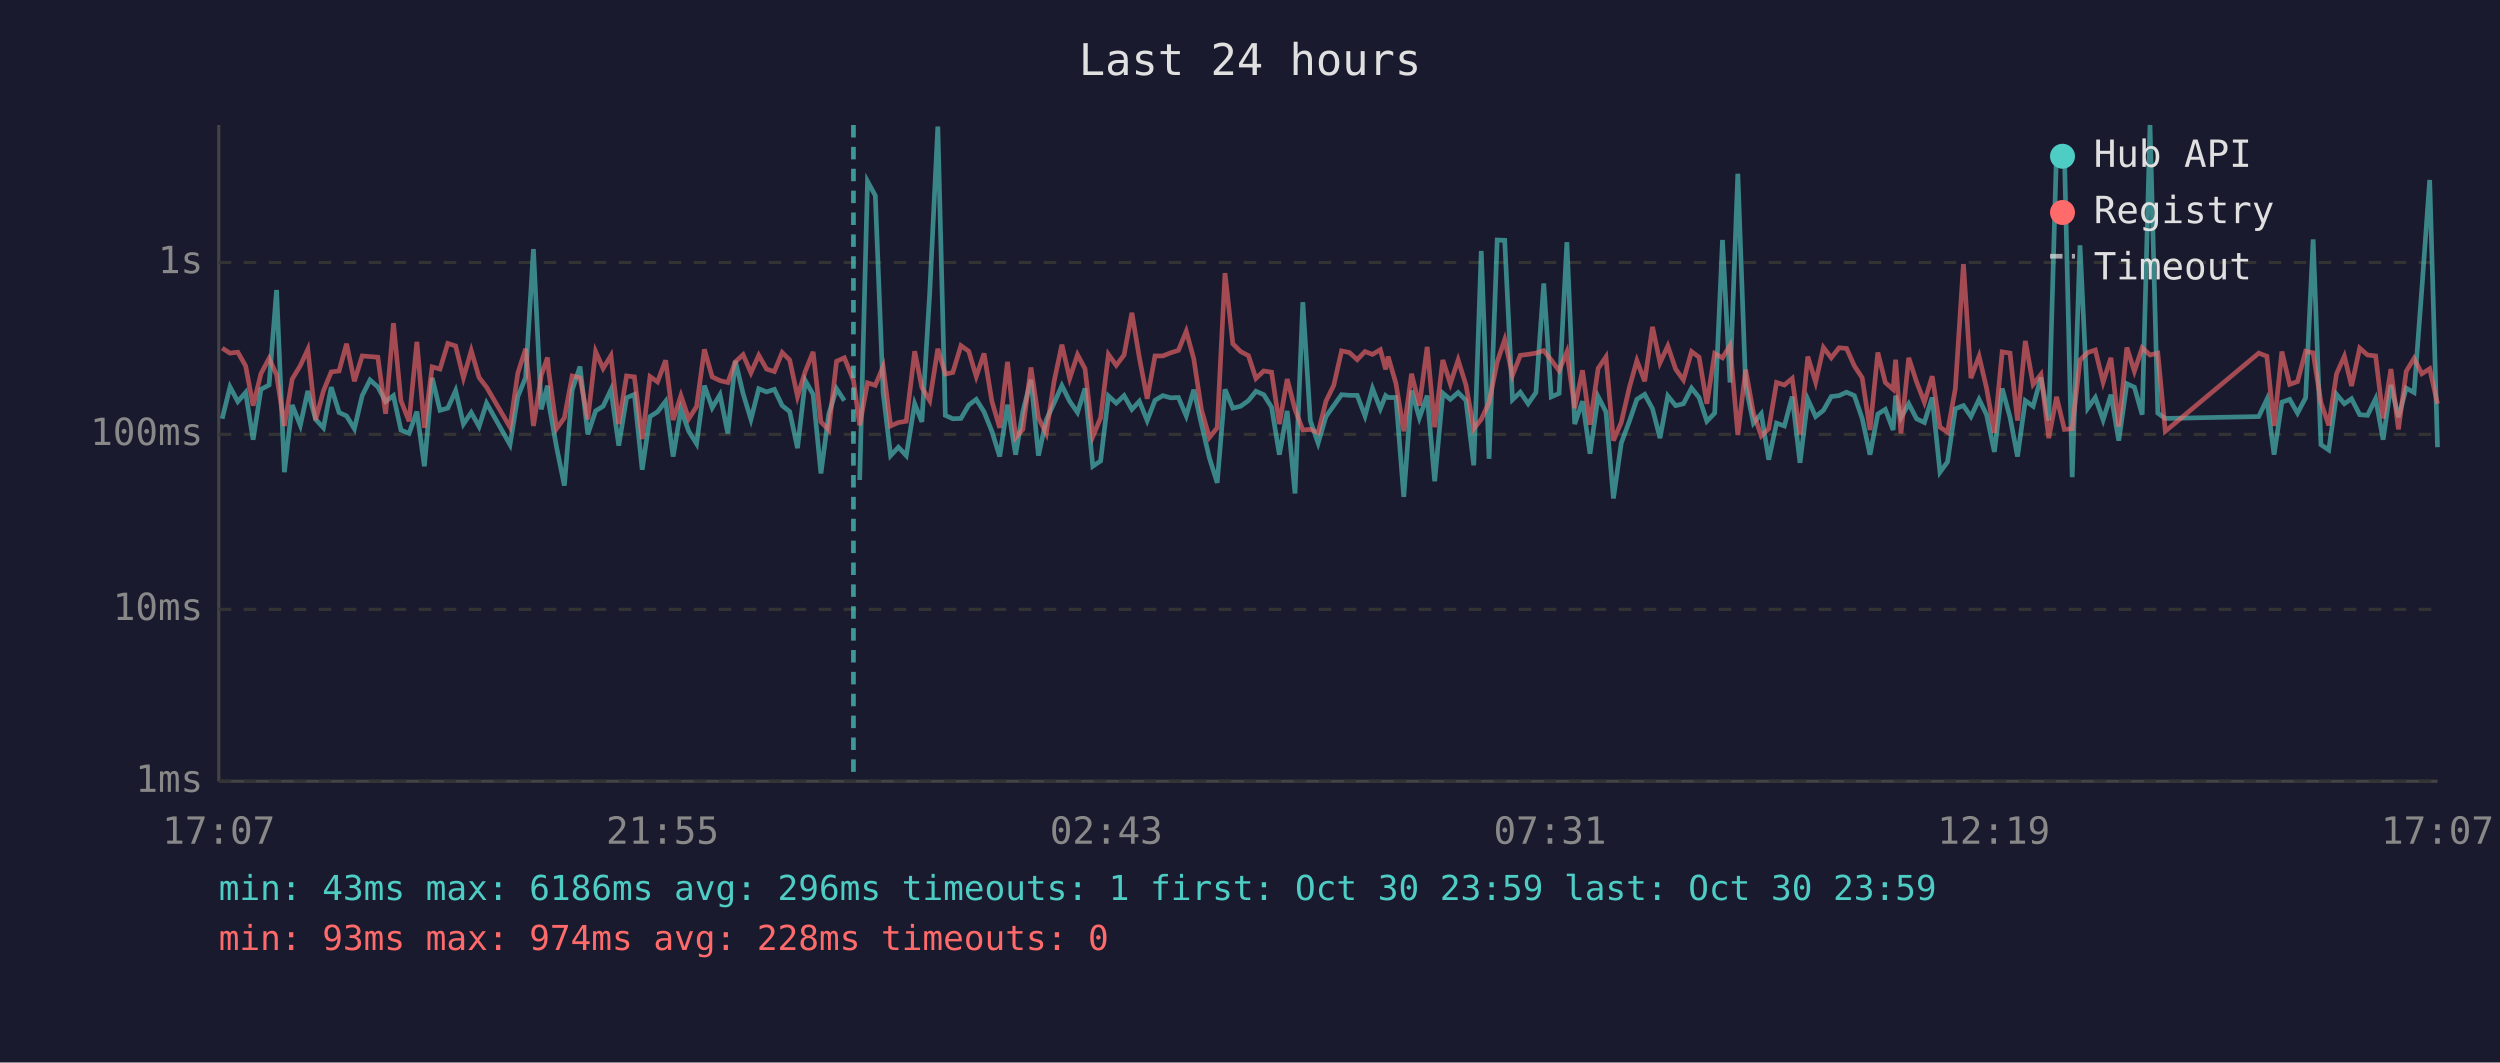
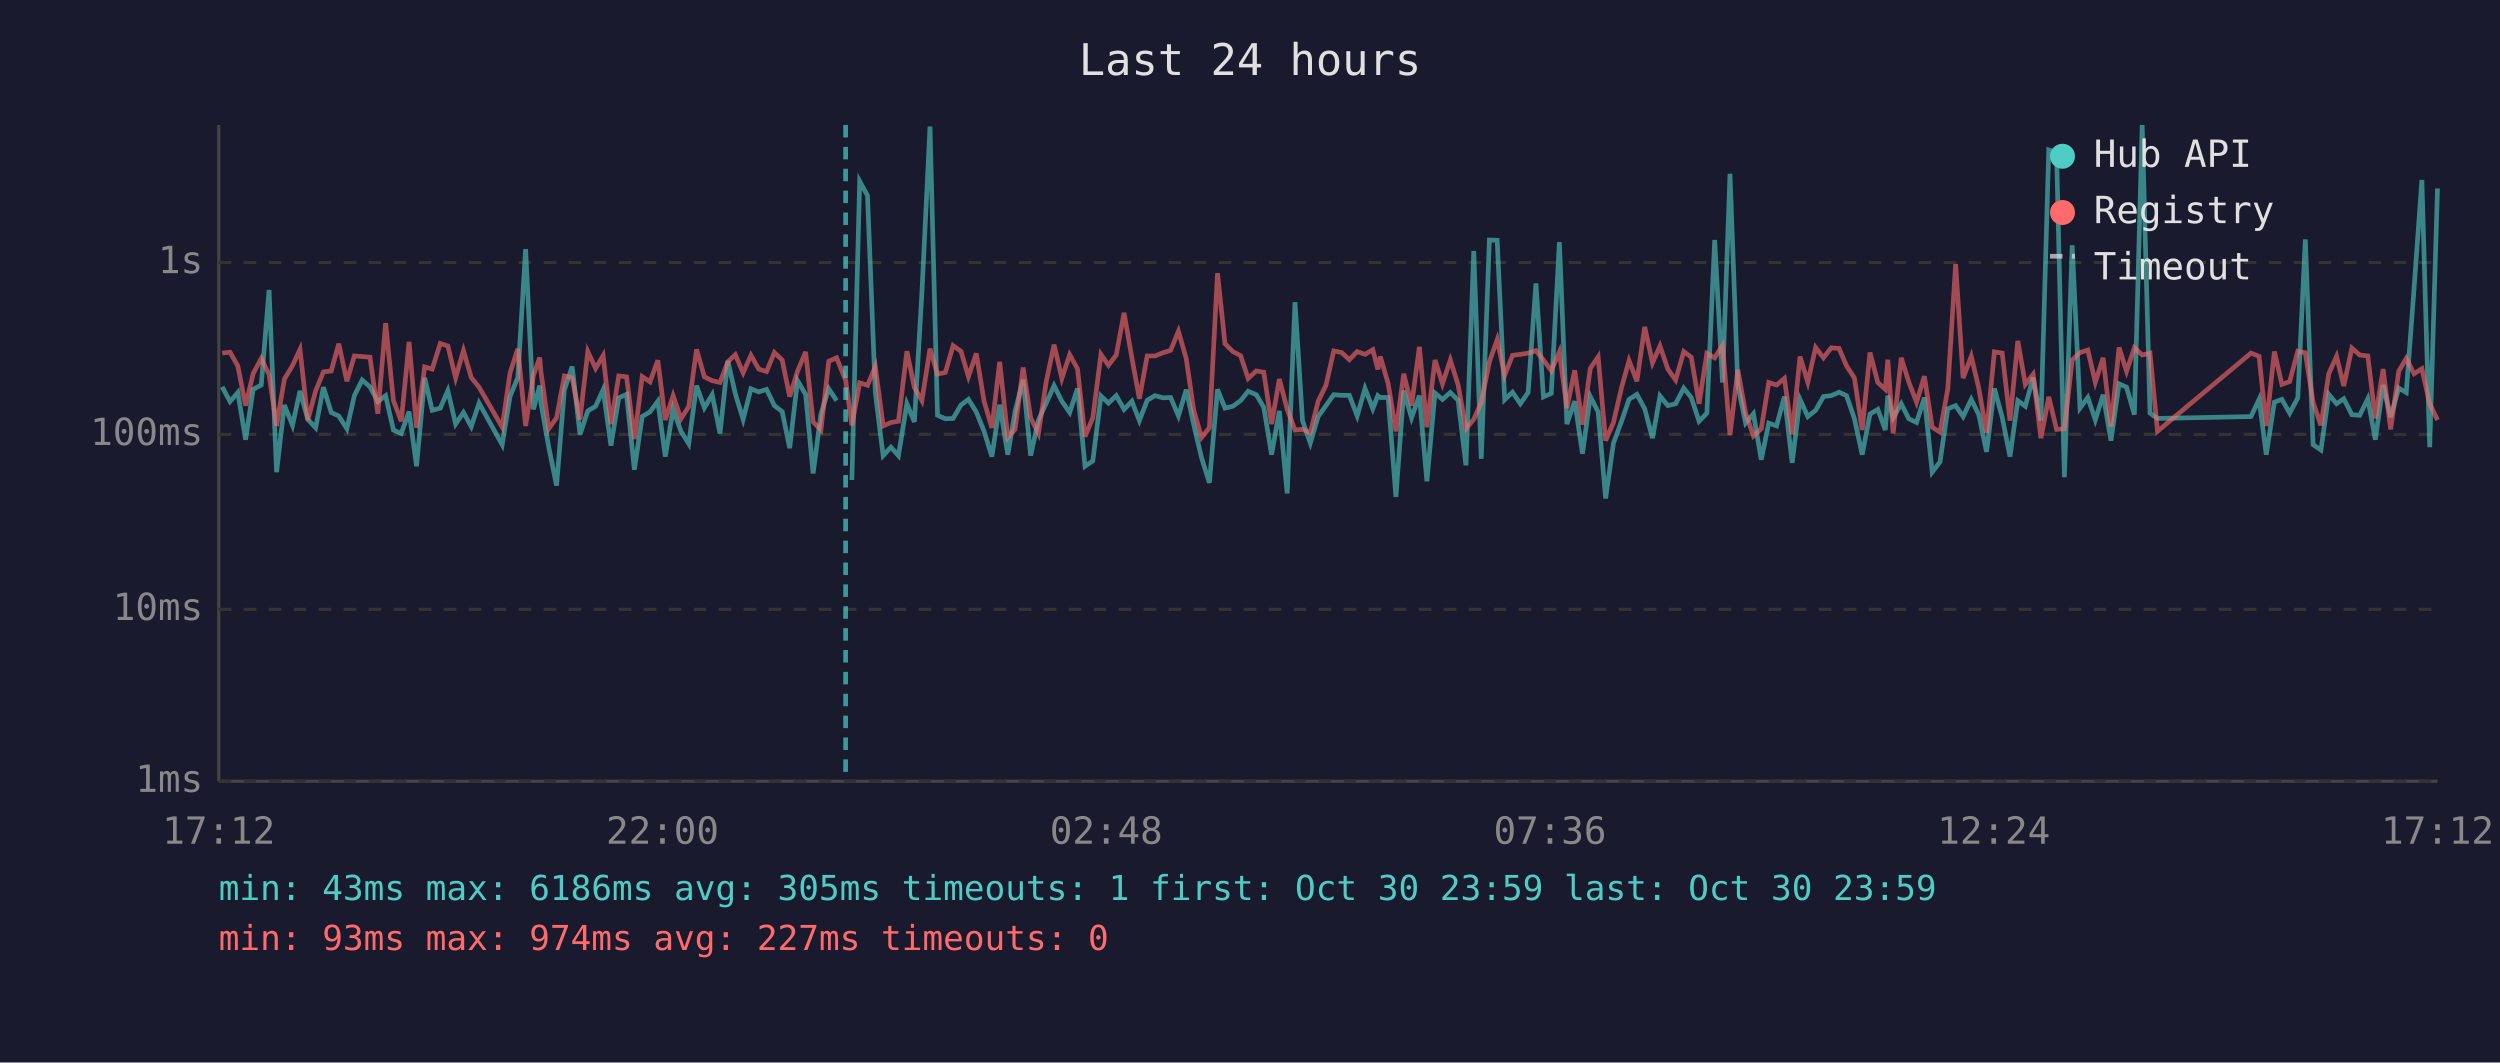
<svg xmlns="http://www.w3.org/2000/svg" viewBox="0 0 800 340" font-family="monospace" font-size="12">
  <rect width="800" height="340" fill="#1a1a2e" />
  <text x="400" y="24" fill="#e0e0e0" font-size="14" text-anchor="middle">Last 24 hours</text>
  <line x1="70" y1="40" x2="70" y2="250" stroke="#444" stroke-width="1" />
  <line x1="70" y1="250" x2="780" y2="250" stroke="#444" stroke-width="1" />
  <line x1="70" y1="250" x2="780" y2="250" stroke="#333" stroke-width="1" stroke-dasharray="4" />
  <text x="65" y="250" fill="#888" text-anchor="end" dominant-baseline="middle">1ms</text>
  <line x1="70" y1="195" x2="780" y2="195" stroke="#333" stroke-width="1" stroke-dasharray="4" />
  <text x="65" y="195" fill="#888" text-anchor="end" dominant-baseline="middle">10ms</text>
  <line x1="70" y1="139" x2="780" y2="139" stroke="#333" stroke-width="1" stroke-dasharray="4" />
  <text x="65" y="139" fill="#888" text-anchor="end" dominant-baseline="middle">100ms</text>
  <line x1="70" y1="84" x2="780" y2="84" stroke="#333" stroke-width="1" stroke-dasharray="4" />
  <text x="65" y="84" fill="#888" text-anchor="end" dominant-baseline="middle">1s</text>
-   <text x="70" y="270" fill="#888" text-anchor="middle">17:07</text>
-   <text x="212" y="270" fill="#888" text-anchor="middle">21:55</text>
-   <text x="354" y="270" fill="#888" text-anchor="middle">02:43</text>
-   <text x="496" y="270" fill="#888" text-anchor="middle">07:31</text>
-   <text x="638" y="270" fill="#888" text-anchor="middle">12:19</text>
-   <text x="780" y="270" fill="#888" text-anchor="middle">17:07</text>
-   <polyline points="71.1,134.0 73.6,123.8 76.1,128.5 78.6,125.6 81.0,140.7 83.5,124.6 86.1,123.2 88.5,92.8 91.0,151.1 93.5,129.6 96.1,136.1 98.5,125.1 101.0,134.2 103.5,136.9 106.0,123.9 108.5,132.0 110.9,133.1 113.4,137.2 115.9,126.6 118.4,121.6 120.9,123.8 123.4,128.5 125.9,126.6 128.3,137.6 130.9,138.7 133.4,131.7 135.8,149.2 138.3,120.9 140.8,131.3 143.3,130.6 145.8,125.0 148.3,135.7 150.8,132.0 153.3,136.5 155.7,129.0 163.2,142.3 165.7,126.9 168.2,120.8 170.7,79.7 173.2,131.0 175.2,123.4 175.6,129.0 178.1,143.1 180.6,155.4 183.1,124.8 185.6,117.3 188.1,139.0 190.6,131.5 193.0,130.0 195.5,124.7 198.0,142.6 200.5,127.3 203.0,126.2 205.5,150.3 208.0,133.3 210.4,131.8 213.0,128.4 215.4,146.1 217.9,131.0 220.4,138.0 222.9,142.0 225.4,123.4 227.9,130.5 230.4,126.3 232.9,138.7 235.3,115.5 237.8,126.0 240.3,134.2 242.8,124.4 245.3,125.4 247.8,124.6 250.3,129.8 252.7,131.7 255.2,143.4 257.7,121.8 260.2,126.2 262.7,151.5 265.2,132.5 267.7,124.4 270.2,128.2" fill="none" stroke="#4ecdc4" stroke-width="1.5" opacity="0.6" />
-   <polyline points="275.1,153.6 277.6,58.0 280.1,62.6 282.6,125.6 285.0,145.8 287.5,143.1 290.0,145.8 292.7,129.2 295.0,135.0 297.5,93.9 300.1,40.5 302.5,132.9 304.9,134.0 307.5,133.9 310.0,129.6 312.4,127.8 314.9,131.8 317.4,138.0 319.9,146.1 322.4,129.5 325.0,145.5 327.3,131.7 329.9,121.5 332.3,145.8 334.8,134.4 337.3,129.0 339.8,123.4 342.3,128.4 344.8,132.0 347.2,124.3 349.7,149.2 352.2,147.5 354.7,126.7 357.2,129.0 359.7,126.6 362.2,131.0 364.6,128.4 367.1,134.6 369.6,128.1 372.1,126.6 374.6,127.3 377.1,127.2 379.6,133.1 382.0,124.7 384.5,135.9 387.0,146.5 389.5,154.5 392.0,124.6 394.5,130.6 397.0,130.0 399.5,128.2 401.9,125.2 404.4,126.3 406.9,130.3 409.4,145.5 411.9,131.5 414.4,157.9 416.9,96.7 419.3,134.6 421.8,141.8 424.3,133.3 426.8,129.8 429.3,126.3 431.8,126.5 434.3,126.5 436.8,133.1 439.2,124.3 441.7,130.8 443.4,126.6 444.2,127.2 446.7,127.2 449.2,159.0 451.7,125.0 454.2,133.7 456.7,126.6 459.1,154.0 461.7,125.8 464.1,127.8 466.6,125.6 469.1,128.1 471.6,148.9 474.0,80.3 476.5,146.8 479.1,76.8 481.5,76.9 484.0,127.9 486.5,125.5 489.0,129.2 491.5,125.6 494.0,90.7 496.4,127.0 498.9,125.9 501.4,77.5 503.9,135.7 506.4,128.4 508.8,145.2 511.4,126.9 513.9,131.8 516.3,159.5 518.8,141.8 521.4,134.8 523.8,127.8 526.3,126.2 528.8,130.8 531.2,140.2 533.7,126.7 536.2,129.8 538.7,129.2 541.3,124.2 543.7,127.2 546.2,134.8 548.7,132.2 551.2,76.8 553.6,122.4 556.1,55.6 558.6,123.3 561.1,135.4 563.6,132.4 566.0,147.1 568.5,135.4 571.0,136.3 573.5,126.9 576.0,148.1 578.5,127.8 581.0,133.3 583.5,131.3 586.0,126.9 588.5,126.6 590.9,125.5 593.4,126.6 595.9,133.9 598.4,145.5 600.9,132.5 603.3,131.0 605.8,137.6 606.6,126.6 608.3,133.7 610.8,129.2 613.3,134.0 615.8,135.2 618.3,127.2 620.8,151.1 623.2,147.8 625.7,130.8 628.3,129.8 630.7,133.3 633.3,127.8 635.7,132.7 638.2,144.6 640.7,124.3 643.2,133.5 645.6,146.1 648.1,128.2 650.6,130.0 653.1,120.8 655.6,134.6 658.1,48.0 660.6,48.8 663.1,152.7 665.6,78.5 668.1,130.6 670.5,127.2 673.0,134.4 675.5,126.3 678.0,141.0 680.6,122.8 683.0,123.9 685.5,132.7 688.0,40.0 690.5,132.2 692.9,133.9 722.8,133.3 725.4,127.8 727.7,145.5 730.2,128.7 732.7,127.8 735.2,132.2 737.8,127.3 740.2,76.6 742.7,142.3 745.2,144.0 747.7,126.2 750.2,129.2 752.5,127.6 755.1,132.7 757.6,132.9 760.2,127.6 762.6,140.7 765.1,123.2 767.5,133.5 770.0,124.2 772.5,125.6 775.0,92.3 777.5,57.6 780.0,143.1" fill="none" stroke="#4ecdc4" stroke-width="1.5" opacity="0.6" />
-   <polyline points="71.1,111.4 73.6,113.0 76.1,112.7 78.6,117.1 81.0,129.8 83.5,119.6 86.1,114.7 88.5,119.9 91.0,136.3 93.5,121.3 96.1,117.0 98.5,111.8 101.0,134.4 103.5,125.1 106.0,119.0 108.5,118.7 110.9,110.0 113.4,122.0 115.9,113.9 118.4,114.1 120.9,114.3 123.4,132.4 125.9,103.4 128.3,128.2 130.9,134.8 133.4,109.4 135.8,136.9 138.3,117.4 140.8,118.1 143.3,109.9 145.8,110.7 148.3,120.9 150.8,112.2 153.3,120.8 155.7,123.9 163.2,136.7 165.7,119.4 168.2,111.6 170.7,136.3 173.2,120.1 175.2,114.4 175.6,118.9 178.1,137.2 180.6,133.7 183.1,120.3 185.6,120.9 188.1,134.2 190.6,112.5 193.0,117.9 195.5,113.8 198.0,135.7 200.5,120.3 203.0,120.6 205.5,140.5 208.0,120.5 210.4,122.2 213.0,115.3 215.4,134.4 217.9,126.6 220.4,134.0 222.9,130.1 225.4,111.8 227.9,120.6 230.4,121.8 232.9,122.4 235.3,115.8 237.8,113.5 240.3,119.3 242.8,113.7 245.3,118.1 247.8,118.9 250.3,112.8 252.7,115.2 255.2,126.9 257.7,118.8 260.2,112.6 262.7,135.0 265.2,137.6 267.7,115.6 270.2,114.5 273.1,121.7 275.1,136.1 277.6,122.5 280.1,123.3 282.6,117.3 285.0,136.3 287.5,135.2 290.0,134.8 292.7,112.4 295.0,124.0 297.5,128.2 300.1,111.6 302.5,119.7 304.9,119.2 307.5,110.6 310.0,112.4 312.4,120.5 314.9,113.1 317.4,128.4 319.9,136.9 322.4,115.8 325.0,140.0 327.3,137.4 329.9,117.6 332.3,133.7 334.8,138.7 337.3,122.1 339.8,110.3 342.3,121.1 344.8,113.5 347.2,118.0 349.7,139.7 352.2,133.7 354.7,113.4 357.2,116.9 359.7,113.6 362.2,100.1 364.6,114.5 367.1,127.6 369.6,113.9 372.1,113.9 374.6,112.9 377.1,112.1 379.6,106.0 382.0,114.8 384.5,131.3 387.0,140.0 389.5,136.9 392.0,87.4 394.5,110.0 397.0,112.5 399.5,113.8 401.9,121.1 404.4,118.7 406.9,119.1 409.4,135.7 411.9,121.3 414.4,131.0 416.9,137.6 419.3,137.4 421.8,138.5 424.3,128.4 426.8,123.3 429.3,112.3 431.8,112.8 434.3,115.1 436.8,112.5 439.2,113.4 441.7,111.9 443.4,118.2 444.2,114.1 446.7,122.7 449.2,138.0 451.7,119.6 454.2,129.8 456.7,111.0 459.1,136.7 461.7,115.2 464.1,122.8 466.6,115.2 469.1,123.2 471.6,137.2 474.0,134.2 476.5,128.8 479.1,115.8 481.5,108.7 484.0,120.1 486.5,113.7 489.0,113.4 491.5,113.0 494.0,112.2 496.4,115.2 498.9,118.6 501.4,112.6 503.9,130.6 506.4,118.5 508.8,135.9 511.4,117.9 513.9,114.2 516.3,141.0 518.8,135.2 521.4,124.0 523.8,115.4 526.3,122.0 528.8,104.6 531.2,116.1 533.7,110.7 536.2,118.1 538.7,121.6 541.3,112.5 543.7,114.3 546.2,129.2 548.7,113.1 551.2,114.5 553.6,110.5 556.1,139.2 558.6,118.3 561.1,132.2 563.6,139.5 566.0,137.2 568.5,122.4 571.0,123.2 573.5,121.1 576.0,139.0 578.5,114.1 581.0,122.3 583.5,111.2 586.0,114.5 588.5,111.3 590.9,111.5 593.4,117.1 595.9,120.9 598.4,137.6 600.9,112.8 603.3,122.4 605.8,124.6 606.6,115.1 608.3,138.7 610.8,114.5 613.3,122.2 615.8,128.7 618.3,120.4 620.8,136.7 623.2,138.3 625.7,124.4 628.3,84.5 630.7,121.0 633.3,114.0 635.7,124.2 638.2,138.5 640.7,112.6 643.2,113.0 645.6,134.6 648.1,109.1 650.6,123.0 653.1,119.8 655.6,140.2 658.1,127.0 660.6,137.4 663.1,137.2 665.6,115.2 668.1,112.8 670.5,112.0 673.0,122.3 675.5,114.5 678.0,136.5 680.6,111.2 683.0,118.8 685.5,111.3 688.0,113.6 690.5,113.0 692.9,138.0 722.8,113.0 725.4,114.0 727.7,136.3 730.2,112.5 732.7,123.0 735.2,122.1 737.8,112.4 740.2,112.9 742.7,128.8 745.2,136.1 747.7,119.6 750.2,114.0 752.5,123.5 755.1,111.4 757.6,113.6 760.2,113.9 762.6,133.9 765.1,118.1 767.5,137.4 770.0,118.8 772.5,114.7 775.0,119.6 777.5,118.0 780.0,129.2" fill="none" stroke="#ff6b6b" stroke-width="1.5" opacity="0.6" />
-   <line x1="273.1" y1="40" x2="273.1" y2="250" stroke="#4ecdc4" stroke-width="1.5" stroke-dasharray="4,3" opacity="0.7" />
+   <text x="70" y="270" fill="#888" text-anchor="middle">17:12</text>
+   <text x="212" y="270" fill="#888" text-anchor="middle">22:00</text>
+   <text x="354" y="270" fill="#888" text-anchor="middle">02:48</text>
+   <text x="496" y="270" fill="#888" text-anchor="middle">07:36</text>
+   <text x="638" y="270" fill="#888" text-anchor="middle">12:24</text>
+   <text x="780" y="270" fill="#888" text-anchor="middle">17:12</text>
+   <polyline points="71.1,123.8 73.6,128.5 76.1,125.6 78.6,140.7 81.0,124.6 83.6,123.2 86.1,92.8 88.5,151.1 91.0,129.6 93.6,136.1 96.0,125.1 98.5,134.2 101.0,136.9 103.5,123.9 106.0,132.0 108.4,133.1 111.0,137.2 113.4,126.6 115.9,121.6 118.4,123.8 120.9,128.5 123.4,126.6 125.9,137.6 128.4,138.7 130.9,131.7 133.3,149.2 135.9,120.9 138.3,131.3 140.9,130.6 143.3,125.0 145.8,135.7 148.3,132.0 150.8,136.5 153.3,129.0 160.7,142.3 163.2,126.9 165.7,120.8 168.2,79.7 170.7,131.0 172.7,123.4 173.1,129.0 175.6,143.1 178.1,155.4 180.6,124.8 183.1,117.3 185.6,139.0 188.1,131.5 190.6,130.0 193.0,124.7 195.5,142.6 198.0,127.3 200.5,126.2 203.0,150.3 205.5,133.3 208.0,131.8 210.5,128.4 212.9,146.1 215.4,131.0 217.9,138.0 220.4,142.0 222.9,123.4 225.4,130.5 227.9,126.3 230.4,138.7 232.9,115.5 235.3,126.0 237.8,134.2 240.3,124.4 242.8,125.4 245.3,124.6 247.8,129.8 250.3,131.7 252.7,143.4 255.2,121.8 257.8,126.2 260.2,151.5 262.7,132.5 265.2,124.4 267.7,128.2" fill="none" stroke="#4ecdc4" stroke-width="1.5" opacity="0.6" />
+   <polyline points="272.6,153.6 275.1,58.0 277.6,62.6 280.1,125.6 282.6,145.8 285.1,143.1 287.5,145.8 290.2,129.2 292.6,135.0 295.0,93.9 297.6,40.5 300.0,132.9 302.5,134.0 305.0,133.9 307.5,129.6 309.9,127.8 312.4,131.8 314.9,138.0 317.4,146.1 319.9,129.5 322.5,145.5 324.8,131.7 327.4,121.5 329.8,145.8 332.3,134.4 334.8,129.0 337.3,123.4 339.8,128.4 342.3,132.0 344.8,124.3 347.2,149.2 349.7,147.5 352.3,126.7 354.7,129.0 357.2,126.6 359.7,131.0 362.2,128.4 364.6,134.6 367.1,128.1 369.6,126.6 372.1,127.3 374.6,127.2 377.1,133.1 379.6,124.7 382.0,135.9 384.5,146.5 387.0,154.5 389.6,124.6 392.0,130.6 394.5,130.0 397.0,128.2 399.4,125.2 402.0,126.3 404.4,130.3 406.9,145.5 409.4,131.5 411.9,157.9 414.4,96.7 416.8,134.6 419.3,141.8 421.8,133.3 424.3,129.8 426.8,126.3 429.3,126.5 431.8,126.5 434.3,133.1 436.8,124.3 439.3,130.8 440.9,126.6 441.7,127.2 444.2,127.2 446.7,159.0 449.2,125.0 451.7,133.7 454.2,126.6 456.6,154.0 459.2,125.8 461.6,127.8 464.1,125.6 466.6,128.1 469.1,148.9 471.6,80.3 474.0,146.8 476.6,76.8 479.1,76.9 481.5,127.9 484.0,125.5 486.5,129.2 489.0,125.6 491.5,90.7 493.9,127.0 496.4,125.9 499.0,77.5 501.4,135.7 503.9,128.4 506.4,145.2 508.9,126.9 511.4,131.8 513.8,159.5 516.3,141.8 518.9,134.8 521.3,127.8 523.8,126.2 526.3,130.8 528.8,140.2 531.2,126.7 533.7,129.8 536.2,129.2 538.8,124.2 541.2,127.2 543.7,134.8 546.2,132.2 548.7,76.8 551.2,122.4 553.6,55.6 556.1,123.3 558.6,135.4 561.1,132.4 563.6,147.1 566.0,135.4 568.5,136.3 571.0,126.9 573.5,148.1 576.0,127.8 578.5,133.3 581.0,131.3 583.5,126.9 586.0,126.6 588.5,125.5 590.9,126.6 593.4,133.9 595.9,145.5 598.4,132.5 600.9,131.0 603.3,137.6 604.1,126.6 605.8,133.7 608.4,129.2 610.8,134.0 613.3,135.2 615.8,127.2 618.3,151.1 620.8,147.8 623.3,130.8 625.8,129.8 628.2,133.3 630.8,127.8 633.2,132.7 635.7,144.6 638.2,124.3 640.7,133.5 643.2,146.1 645.7,128.2 648.1,130.0 650.6,120.8 653.1,134.6 655.6,48.0 658.1,48.8 660.6,152.7 663.1,78.5 665.6,130.6 668.1,127.2 670.5,134.4 673.0,126.3 675.5,141.0 678.1,122.8 680.5,123.9 683.0,132.7 685.5,40.0 688.0,132.2 690.4,133.9 720.3,133.3 722.9,127.8 725.2,145.5 727.8,128.7 730.2,127.8 732.7,132.2 735.3,127.3 737.7,76.6 740.2,142.3 742.7,144.0 745.2,126.2 747.7,129.2 750.0,127.6 752.6,132.7 755.1,132.9 757.7,127.6 760.1,140.7 762.6,123.2 765.0,133.5 767.6,124.2 770.0,125.6 772.5,92.3 775.0,57.6 777.5,143.1 780.0,60.3" fill="none" stroke="#4ecdc4" stroke-width="1.5" opacity="0.6" />
+   <polyline points="71.1,113.0 73.6,112.7 76.1,117.1 78.6,129.8 81.0,119.6 83.6,114.7 86.1,119.9 88.5,136.3 91.0,121.3 93.6,117.0 96.0,111.8 98.5,134.4 101.0,125.1 103.5,119.0 106.0,118.7 108.4,110.0 111.0,122.0 113.4,113.9 115.9,114.1 118.4,114.3 120.9,132.4 123.4,103.4 125.9,128.2 128.4,134.8 130.9,109.4 133.3,136.9 135.9,117.4 138.3,118.1 140.9,109.9 143.3,110.7 145.8,120.9 148.3,112.2 150.8,120.8 153.3,123.9 160.7,136.7 163.2,119.4 165.7,111.6 168.2,136.3 170.7,120.1 172.7,114.4 173.1,118.9 175.6,137.2 178.1,133.7 180.6,120.3 183.1,120.9 185.6,134.2 188.1,112.5 190.6,117.9 193.0,113.8 195.5,135.7 198.0,120.3 200.5,120.6 203.0,140.5 205.5,120.5 208.0,122.2 210.5,115.3 212.9,134.4 215.4,126.6 217.9,134.0 220.4,130.1 222.9,111.8 225.4,120.6 227.9,121.8 230.4,122.4 232.9,115.8 235.3,113.5 237.8,119.3 240.3,113.7 242.8,118.1 245.3,118.9 247.8,112.8 250.3,115.2 252.7,126.9 255.2,118.8 257.8,112.6 260.2,135.0 262.7,137.6 265.2,115.6 267.7,114.5 270.6,121.7 272.6,136.1 275.1,122.5 277.6,123.3 280.1,117.3 282.6,136.3 285.1,135.2 287.5,134.8 290.2,112.4 292.6,124.0 295.0,128.2 297.6,111.6 300.0,119.7 302.5,119.2 305.0,110.6 307.5,112.4 309.9,120.5 312.4,113.1 314.9,128.4 317.4,136.9 319.9,115.8 322.5,140.0 324.8,137.4 327.4,117.6 329.8,133.7 332.3,138.7 334.8,122.1 337.3,110.3 339.8,121.1 342.3,113.5 344.8,118.0 347.2,139.7 349.7,133.7 352.3,113.4 354.7,116.9 357.2,113.6 359.7,100.1 362.2,114.5 364.6,127.6 367.1,113.9 369.6,113.9 372.1,112.9 374.6,112.1 377.1,106.0 379.6,114.8 382.0,131.3 384.5,140.0 387.0,136.9 389.6,87.4 392.0,110.0 394.5,112.5 397.0,113.8 399.4,121.1 402.0,118.7 404.4,119.1 406.9,135.7 409.4,121.3 411.9,131.0 414.4,137.6 416.8,137.4 419.3,138.5 421.8,128.4 424.3,123.3 426.8,112.3 429.3,112.8 431.8,115.1 434.3,112.5 436.8,113.4 439.3,111.9 440.9,118.2 441.7,114.1 444.2,122.7 446.7,138.0 449.2,119.6 451.7,129.8 454.2,111.0 456.6,136.7 459.2,115.2 461.6,122.8 464.1,115.2 466.6,123.2 469.1,137.2 471.6,134.2 474.0,128.8 476.6,115.8 479.1,108.7 481.5,120.1 484.0,113.7 486.5,113.4 489.0,113.0 491.5,112.2 493.9,115.2 496.4,118.6 499.0,112.6 501.4,130.6 503.9,118.5 506.4,135.9 508.9,117.9 511.4,114.2 513.8,141.0 516.3,135.2 518.9,124.0 521.3,115.4 523.8,122.0 526.3,104.6 528.8,116.1 531.2,110.7 533.7,118.1 536.2,121.6 538.8,112.5 541.2,114.3 543.7,129.2 546.2,113.1 548.7,114.5 551.2,110.5 553.6,139.2 556.1,118.3 558.6,132.2 561.1,139.5 563.6,137.2 566.0,122.4 568.5,123.2 571.0,121.1 573.5,139.0 576.0,114.1 578.5,122.3 581.0,111.2 583.5,114.5 586.0,111.3 588.5,111.5 590.9,117.1 593.4,120.9 595.9,137.6 598.4,112.8 600.9,122.4 603.3,124.6 604.1,115.1 605.8,138.7 608.4,114.5 610.8,122.2 613.3,128.7 615.8,120.4 618.3,136.7 620.8,138.3 623.3,124.4 625.8,84.5 628.2,121.0 630.8,114.0 633.2,124.2 635.7,138.5 638.2,112.6 640.7,113.0 643.2,134.6 645.7,109.1 648.1,123.0 650.6,119.8 653.1,140.2 655.6,127.0 658.1,137.4 660.6,137.2 663.1,115.2 665.6,112.8 668.1,112.0 670.5,122.3 673.0,114.5 675.5,136.5 678.1,111.2 680.5,118.8 683.0,111.3 685.5,113.6 688.0,113.0 690.4,138.0 720.3,113.0 722.9,114.0 725.2,136.3 727.8,112.5 730.2,123.0 732.7,122.1 735.3,112.4 737.7,112.9 740.2,128.8 742.7,136.1 745.2,119.6 747.7,114.0 750.0,123.5 752.6,111.4 755.1,113.6 757.7,113.9 760.1,133.9 762.6,118.1 765.0,137.4 767.6,118.8 770.0,114.7 772.5,119.6 775.0,118.0 777.5,129.2 780.0,134.4" fill="none" stroke="#ff6b6b" stroke-width="1.5" opacity="0.6" />
+   <line x1="270.6" y1="40" x2="270.6" y2="250" stroke="#4ecdc4" stroke-width="1.5" stroke-dasharray="4,3" opacity="0.7" />
  <circle cx="660" cy="50" r="4" fill="#4ecdc4" />
  <text x="670" y="50" fill="#e0e0e0" dominant-baseline="middle">Hub API</text>
  <circle cx="660" cy="68" r="4" fill="#ff6b6b" />
  <text x="670" y="68" fill="#e0e0e0" dominant-baseline="middle">Registry</text>
  <line x1="656" y1="82" x2="664" y2="82" stroke="#e0e0e0" stroke-width="1.5" stroke-dasharray="4,3" opacity="0.7" />
  <text x="670" y="86" fill="#e0e0e0" dominant-baseline="middle">Timeout</text>
-   <text x="70" y="288" fill="#4ecdc4" font-size="11">min: 43ms  max: 6186ms  avg: 296ms  timeouts: 1  first: Oct 30 23:59  last: Oct 30 23:59</text>
-   <text x="70" y="304" fill="#ff6b6b" font-size="11">min: 93ms  max: 974ms  avg: 228ms  timeouts: 0</text>
+   <text x="70" y="288" fill="#4ecdc4" font-size="11">min: 43ms  max: 6186ms  avg: 305ms  timeouts: 1  first: Oct 30 23:59  last: Oct 30 23:59</text>
+   <text x="70" y="304" fill="#ff6b6b" font-size="11">min: 93ms  max: 974ms  avg: 227ms  timeouts: 0</text>
</svg>
